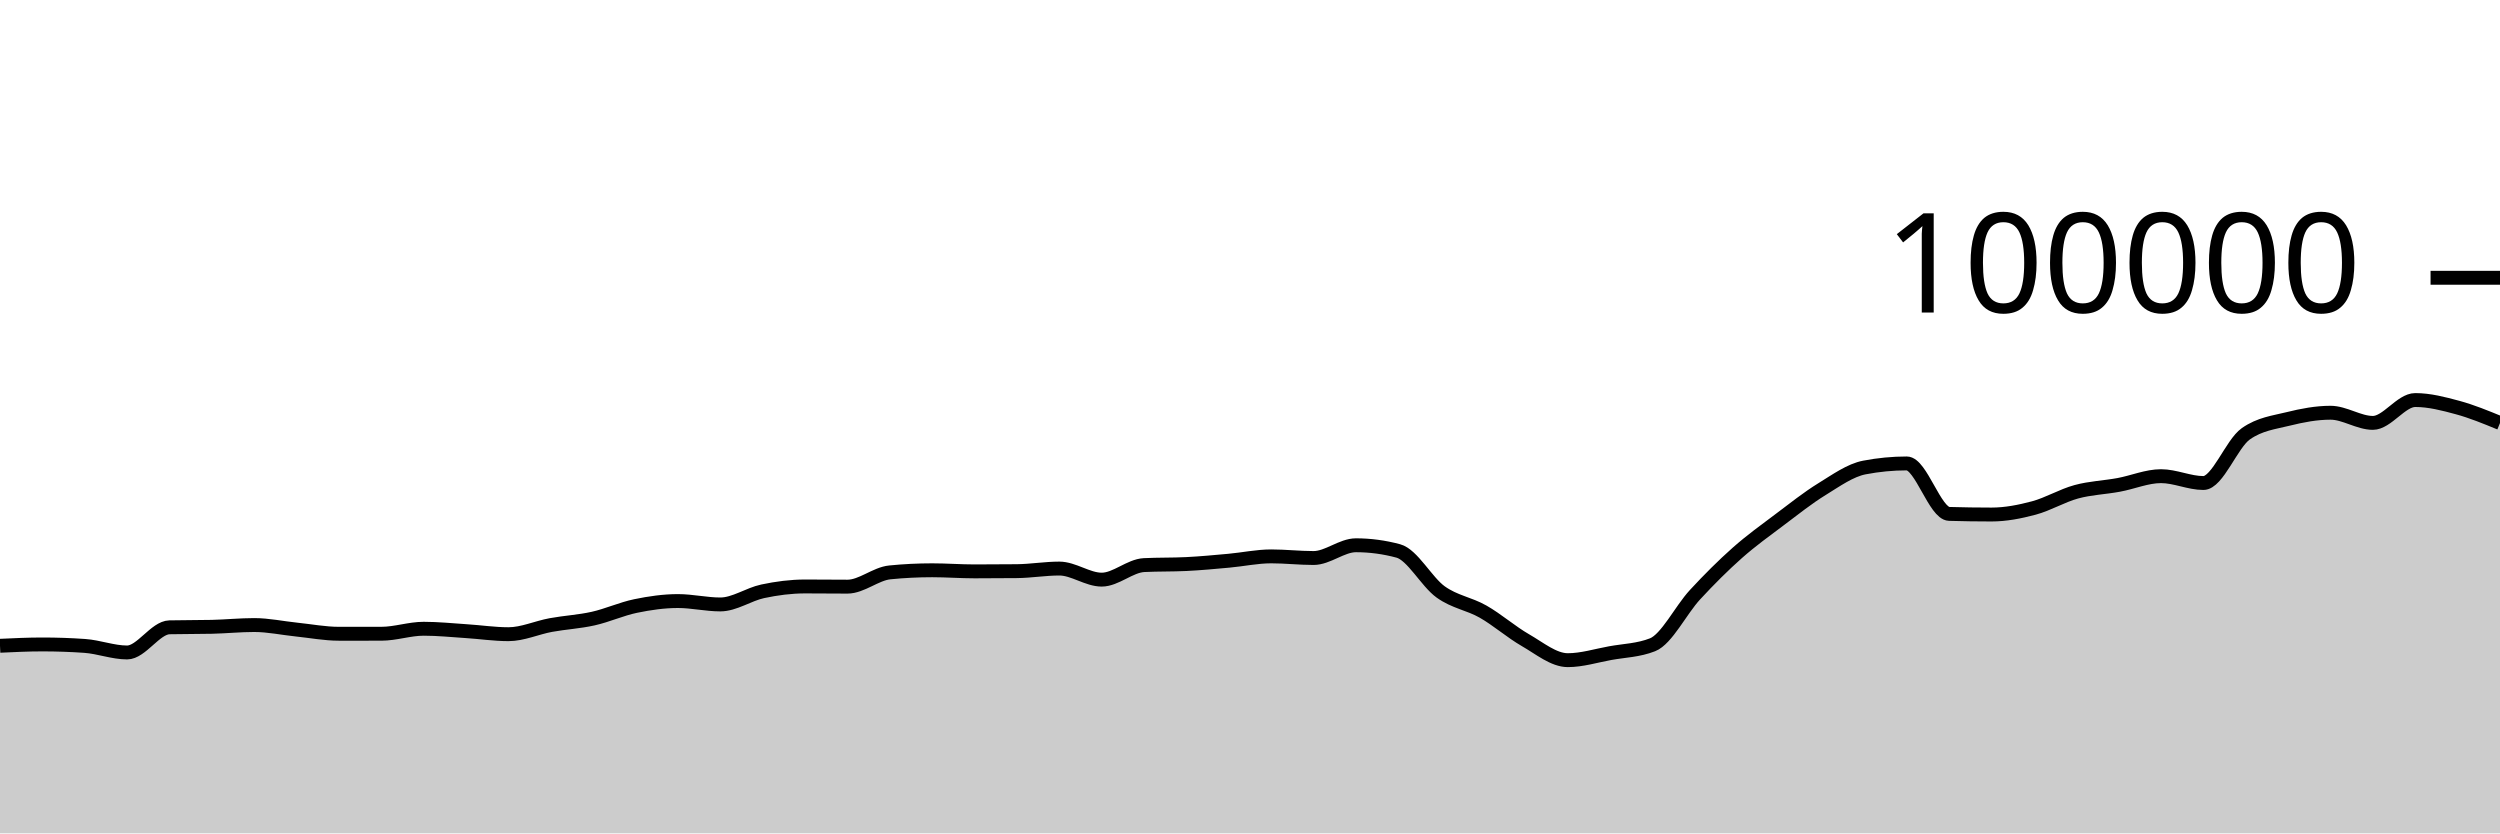
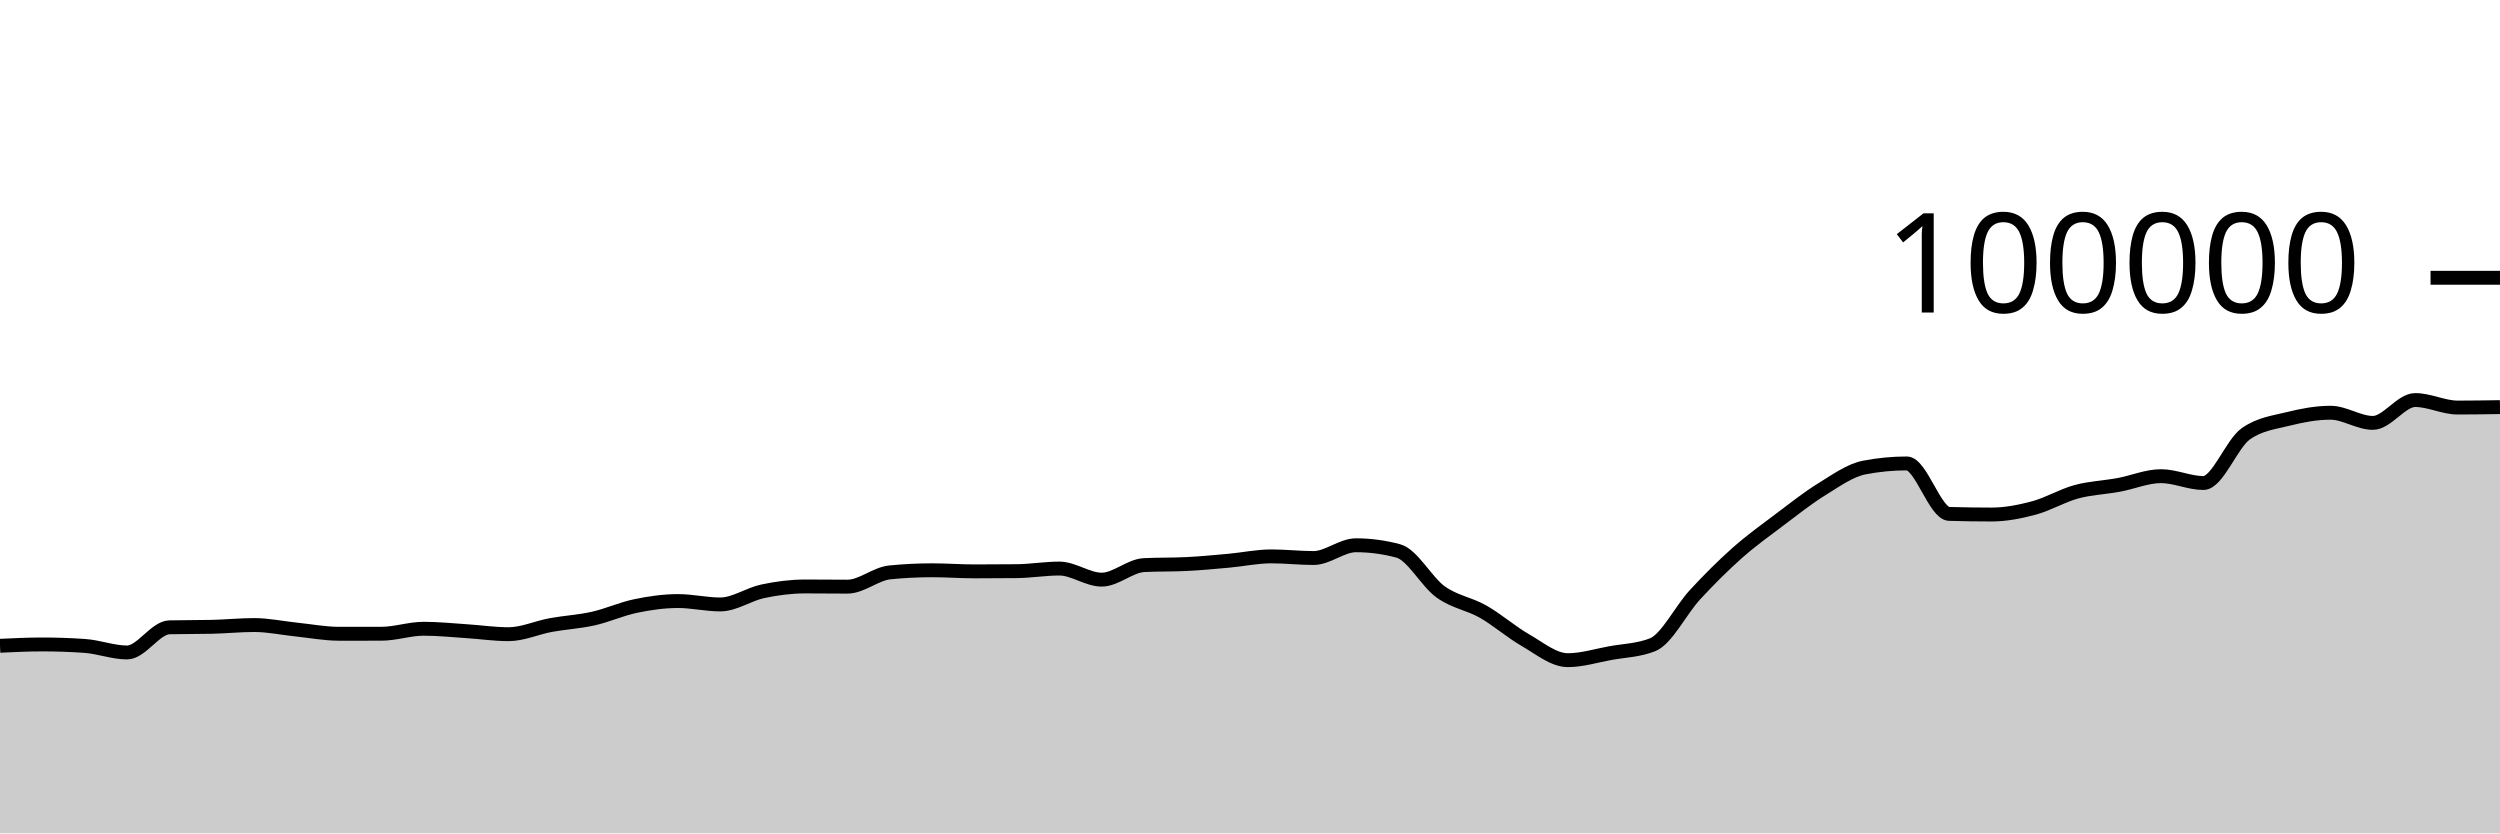
<svg xmlns="http://www.w3.org/2000/svg" viewBox="0 0 180 60">
  <g transform="translate(0,20)">
-     <path class="area" fill="rgba(0, 0, 0, 0.2)" d="M0,26.496C1.017,26.448,2.034,26.4,3.051,26.4C4.068,26.4,5.085,26.435,6.102,26.506C7.119,26.577,8.136,26.978,9.153,26.978C10.169,26.978,11.186,25.19,12.203,25.166C13.22,25.143,14.237,25.155,15.254,25.131C16.271,25.108,17.288,25.003,18.305,25.003C19.322,25.003,20.339,25.226,21.356,25.33C22.373,25.435,23.39,25.631,24.407,25.631C25.424,25.631,26.441,25.631,27.458,25.63C28.475,25.629,29.492,25.27,30.508,25.27C31.525,25.27,32.542,25.376,33.559,25.442C34.576,25.507,35.593,25.662,36.61,25.662C37.627,25.662,38.644,25.19,39.661,25.003C40.678,24.816,41.695,24.766,42.712,24.538C43.729,24.31,44.746,23.844,45.763,23.633C46.78,23.423,47.797,23.276,48.814,23.276C49.831,23.276,50.847,23.52,51.864,23.52C52.881,23.52,53.898,22.79,54.915,22.574C55.932,22.358,56.949,22.225,57.966,22.225C58.983,22.225,60,22.239,61.017,22.239C62.034,22.239,63.051,21.313,64.068,21.212C65.085,21.11,66.102,21.06,67.119,21.06C68.136,21.06,69.153,21.139,70.169,21.139C71.186,21.139,72.203,21.134,73.22,21.123C74.237,21.112,75.254,20.936,76.271,20.936C77.288,20.936,78.305,21.734,79.322,21.734C80.339,21.734,81.356,20.737,82.373,20.687C83.39,20.636,84.407,20.662,85.424,20.611C86.441,20.561,87.458,20.464,88.475,20.372C89.492,20.28,90.508,20.059,91.525,20.059C92.542,20.059,93.559,20.177,94.576,20.177C95.593,20.177,96.61,19.259,97.627,19.259C98.644,19.259,99.661,19.395,100.678,19.668C101.695,19.941,102.712,21.892,103.729,22.62C104.746,23.348,105.763,23.457,106.78,24.036C107.797,24.614,108.814,25.509,109.831,26.092C110.847,26.675,111.864,27.532,112.881,27.532C113.898,27.532,114.915,27.211,115.932,27.026C116.949,26.842,117.966,26.825,118.983,26.424C120,26.022,121.017,23.929,122.034,22.826C123.051,21.724,124.068,20.71,125.085,19.808C126.102,18.907,127.119,18.181,128.136,17.415C129.153,16.65,130.169,15.841,131.186,15.216C132.203,14.59,133.22,13.855,134.237,13.66C135.254,13.465,136.271,13.367,137.288,13.367C138.305,13.367,139.322,16.971,140.339,17.001C141.356,17.031,142.373,17.046,143.39,17.046C144.407,17.046,145.424,16.846,146.441,16.574C147.458,16.301,148.475,15.686,149.492,15.409C150.508,15.132,151.525,15.101,152.542,14.913C153.559,14.726,154.576,14.284,155.593,14.284C156.61,14.284,157.627,14.777,158.644,14.777C159.661,14.777,160.678,11.952,161.695,11.236C162.712,10.52,163.729,10.415,164.746,10.162C165.763,9.909,166.78,9.717,167.797,9.717C168.814,9.717,169.831,10.448,170.847,10.448C171.864,10.448,172.881,8.803,173.898,8.803C174.915,8.803,175.932,9.068,176.949,9.344C177.966,9.62,178.983,10.038,180,10.457L180,40C178.983,40,177.966,40,176.949,40C175.932,40,174.915,40,173.898,40C172.881,40,171.864,40,170.847,40C169.831,40,168.814,40,167.797,40C166.78,40,165.763,40,164.746,40C163.729,40,162.712,40,161.695,40C160.678,40,159.661,40,158.644,40C157.627,40,156.61,40,155.593,40C154.576,40,153.559,40,152.542,40C151.525,40,150.508,40,149.492,40C148.475,40,147.458,40,146.441,40C145.424,40,144.407,40,143.39,40C142.373,40,141.356,40,140.339,40C139.322,40,138.305,40,137.288,40C136.271,40,135.254,40,134.237,40C133.22,40,132.203,40,131.186,40C130.169,40,129.153,40,128.136,40C127.119,40,126.102,40,125.085,40C124.068,40,123.051,40,122.034,40C121.017,40,120,40,118.983,40C117.966,40,116.949,40,115.932,40C114.915,40,113.898,40,112.881,40C111.864,40,110.847,40,109.831,40C108.814,40,107.797,40,106.78,40C105.763,40,104.746,40,103.729,40C102.712,40,101.695,40,100.678,40C99.661,40,98.644,40,97.627,40C96.61,40,95.593,40,94.576,40C93.559,40,92.542,40,91.525,40C90.508,40,89.492,40,88.475,40C87.458,40,86.441,40,85.424,40C84.407,40,83.39,40,82.373,40C81.356,40,80.339,40,79.322,40C78.305,40,77.288,40,76.271,40C75.254,40,74.237,40,73.22,40C72.203,40,71.186,40,70.169,40C69.153,40,68.136,40,67.119,40C66.102,40,65.085,40,64.068,40C63.051,40,62.034,40,61.017,40C60,40,58.983,40,57.966,40C56.949,40,55.932,40,54.915,40C53.898,40,52.881,40,51.864,40C50.847,40,49.831,40,48.814,40C47.797,40,46.78,40,45.763,40C44.746,40,43.729,40,42.712,40C41.695,40,40.678,40,39.661,40C38.644,40,37.627,40,36.61,40C35.593,40,34.576,40,33.559,40C32.542,40,31.525,40,30.508,40C29.492,40,28.475,40,27.458,40C26.441,40,25.424,40,24.407,40C23.39,40,22.373,40,21.356,40C20.339,40,19.322,40,18.305,40C17.288,40,16.271,40,15.254,40C14.237,40,13.22,40,12.203,40C11.186,40,10.169,40,9.153,40C8.136,40,7.119,40,6.102,40C5.085,40,4.068,40,3.051,40C2.034,40,1.017,40,0,40Z" />
-     <path class="line" stroke="black" fill="none" d="M0,26.496C1.017,26.448,2.034,26.4,3.051,26.4C4.068,26.4,5.085,26.435,6.102,26.506C7.119,26.577,8.136,26.978,9.153,26.978C10.169,26.978,11.186,25.19,12.203,25.166C13.22,25.143,14.237,25.155,15.254,25.131C16.271,25.108,17.288,25.003,18.305,25.003C19.322,25.003,20.339,25.226,21.356,25.33C22.373,25.435,23.39,25.631,24.407,25.631C25.424,25.631,26.441,25.631,27.458,25.63C28.475,25.629,29.492,25.27,30.508,25.27C31.525,25.27,32.542,25.376,33.559,25.442C34.576,25.507,35.593,25.662,36.61,25.662C37.627,25.662,38.644,25.19,39.661,25.003C40.678,24.816,41.695,24.766,42.712,24.538C43.729,24.31,44.746,23.844,45.763,23.633C46.78,23.423,47.797,23.276,48.814,23.276C49.831,23.276,50.847,23.52,51.864,23.52C52.881,23.52,53.898,22.79,54.915,22.574C55.932,22.358,56.949,22.225,57.966,22.225C58.983,22.225,60,22.239,61.017,22.239C62.034,22.239,63.051,21.313,64.068,21.212C65.085,21.11,66.102,21.06,67.119,21.06C68.136,21.06,69.153,21.139,70.169,21.139C71.186,21.139,72.203,21.134,73.22,21.123C74.237,21.112,75.254,20.936,76.271,20.936C77.288,20.936,78.305,21.734,79.322,21.734C80.339,21.734,81.356,20.737,82.373,20.687C83.39,20.636,84.407,20.662,85.424,20.611C86.441,20.561,87.458,20.464,88.475,20.372C89.492,20.28,90.508,20.059,91.525,20.059C92.542,20.059,93.559,20.177,94.576,20.177C95.593,20.177,96.61,19.259,97.627,19.259C98.644,19.259,99.661,19.395,100.678,19.668C101.695,19.941,102.712,21.892,103.729,22.62C104.746,23.348,105.763,23.457,106.78,24.036C107.797,24.614,108.814,25.509,109.831,26.092C110.847,26.675,111.864,27.532,112.881,27.532C113.898,27.532,114.915,27.211,115.932,27.026C116.949,26.842,117.966,26.825,118.983,26.424C120,26.022,121.017,23.929,122.034,22.826C123.051,21.724,124.068,20.71,125.085,19.808C126.102,18.907,127.119,18.181,128.136,17.415C129.153,16.65,130.169,15.841,131.186,15.216C132.203,14.59,133.22,13.855,134.237,13.66C135.254,13.465,136.271,13.367,137.288,13.367C138.305,13.367,139.322,16.971,140.339,17.001C141.356,17.031,142.373,17.046,143.39,17.046C144.407,17.046,145.424,16.846,146.441,16.574C147.458,16.301,148.475,15.686,149.492,15.409C150.508,15.132,151.525,15.101,152.542,14.913C153.559,14.726,154.576,14.284,155.593,14.284C156.61,14.284,157.627,14.777,158.644,14.777C159.661,14.777,160.678,11.952,161.695,11.236C162.712,10.52,163.729,10.415,164.746,10.162C165.763,9.909,166.78,9.717,167.797,9.717C168.814,9.717,169.831,10.448,170.847,10.448C171.864,10.448,172.881,8.803,173.898,8.803C174.915,8.803,175.932,9.068,176.949,9.344C177.966,9.62,178.983,10.038,180,10.457" />
+     <path class="area" fill="rgba(0, 0, 0, 0.2)" d="M0,26.496C1.017,26.448,2.034,26.4,3.051,26.4C4.068,26.4,5.085,26.435,6.102,26.506C7.119,26.577,8.136,26.978,9.153,26.978C10.169,26.978,11.186,25.19,12.203,25.166C13.22,25.143,14.237,25.155,15.254,25.131C16.271,25.108,17.288,25.003,18.305,25.003C19.322,25.003,20.339,25.226,21.356,25.33C22.373,25.435,23.39,25.631,24.407,25.631C25.424,25.631,26.441,25.631,27.458,25.63C28.475,25.629,29.492,25.27,30.508,25.27C31.525,25.27,32.542,25.376,33.559,25.442C34.576,25.507,35.593,25.662,36.61,25.662C37.627,25.662,38.644,25.19,39.661,25.003C40.678,24.816,41.695,24.766,42.712,24.538C43.729,24.31,44.746,23.844,45.763,23.633C46.78,23.423,47.797,23.276,48.814,23.276C49.831,23.276,50.847,23.52,51.864,23.52C52.881,23.52,53.898,22.79,54.915,22.574C55.932,22.358,56.949,22.225,57.966,22.225C58.983,22.225,60,22.239,61.017,22.239C62.034,22.239,63.051,21.313,64.068,21.212C65.085,21.11,66.102,21.06,67.119,21.06C68.136,21.06,69.153,21.139,70.169,21.139C71.186,21.139,72.203,21.134,73.22,21.123C74.237,21.112,75.254,20.936,76.271,20.936C77.288,20.936,78.305,21.734,79.322,21.734C80.339,21.734,81.356,20.737,82.373,20.687C83.39,20.636,84.407,20.662,85.424,20.611C86.441,20.561,87.458,20.464,88.475,20.372C89.492,20.28,90.508,20.059,91.525,20.059C92.542,20.059,93.559,20.177,94.576,20.177C95.593,20.177,96.61,19.259,97.627,19.259C98.644,19.259,99.661,19.395,100.678,19.668C101.695,19.941,102.712,21.892,103.729,22.62C104.746,23.348,105.763,23.457,106.78,24.036C107.797,24.614,108.814,25.509,109.831,26.092C110.847,26.675,111.864,27.532,112.881,27.532C113.898,27.532,114.915,27.211,115.932,27.026C116.949,26.842,117.966,26.825,118.983,26.424C120,26.022,121.017,23.929,122.034,22.826C123.051,21.724,124.068,20.71,125.085,19.808C126.102,18.907,127.119,18.181,128.136,17.415C129.153,16.65,130.169,15.841,131.186,15.216C132.203,14.59,133.22,13.855,134.237,13.66C135.254,13.465,136.271,13.367,137.288,13.367C138.305,13.367,139.322,16.971,140.339,17.001C141.356,17.031,142.373,17.046,143.39,17.046C144.407,17.046,145.424,16.846,146.441,16.574C147.458,16.301,148.475,15.686,149.492,15.409C150.508,15.132,151.525,15.101,152.542,14.913C153.559,14.726,154.576,14.284,155.593,14.284C156.61,14.284,157.627,14.777,158.644,14.777C159.661,14.777,160.678,11.952,161.695,11.236C162.712,10.52,163.729,10.415,164.746,10.162C165.763,9.909,166.78,9.717,167.797,9.717C168.814,9.717,169.831,10.448,170.847,10.448C171.864,10.448,172.881,8.803,173.898,8.803C174.915,8.803,175.932,9.344,176.949,9.344C177.966,9.344,178.983,9.328,180,9.312L180,40C178.983,40,177.966,40,176.949,40C175.932,40,174.915,40,173.898,40C172.881,40,171.864,40,170.847,40C169.831,40,168.814,40,167.797,40C166.78,40,165.763,40,164.746,40C163.729,40,162.712,40,161.695,40C160.678,40,159.661,40,158.644,40C157.627,40,156.61,40,155.593,40C154.576,40,153.559,40,152.542,40C151.525,40,150.508,40,149.492,40C148.475,40,147.458,40,146.441,40C145.424,40,144.407,40,143.39,40C142.373,40,141.356,40,140.339,40C139.322,40,138.305,40,137.288,40C136.271,40,135.254,40,134.237,40C133.22,40,132.203,40,131.186,40C130.169,40,129.153,40,128.136,40C127.119,40,126.102,40,125.085,40C124.068,40,123.051,40,122.034,40C121.017,40,120,40,118.983,40C117.966,40,116.949,40,115.932,40C114.915,40,113.898,40,112.881,40C111.864,40,110.847,40,109.831,40C108.814,40,107.797,40,106.78,40C105.763,40,104.746,40,103.729,40C102.712,40,101.695,40,100.678,40C99.661,40,98.644,40,97.627,40C96.61,40,95.593,40,94.576,40C93.559,40,92.542,40,91.525,40C90.508,40,89.492,40,88.475,40C87.458,40,86.441,40,85.424,40C84.407,40,83.39,40,82.373,40C81.356,40,80.339,40,79.322,40C78.305,40,77.288,40,76.271,40C75.254,40,74.237,40,73.22,40C72.203,40,71.186,40,70.169,40C69.153,40,68.136,40,67.119,40C66.102,40,65.085,40,64.068,40C63.051,40,62.034,40,61.017,40C60,40,58.983,40,57.966,40C56.949,40,55.932,40,54.915,40C53.898,40,52.881,40,51.864,40C50.847,40,49.831,40,48.814,40C47.797,40,46.78,40,45.763,40C44.746,40,43.729,40,42.712,40C41.695,40,40.678,40,39.661,40C38.644,40,37.627,40,36.61,40C35.593,40,34.576,40,33.559,40C32.542,40,31.525,40,30.508,40C29.492,40,28.475,40,27.458,40C26.441,40,25.424,40,24.407,40C23.39,40,22.373,40,21.356,40C20.339,40,19.322,40,18.305,40C17.288,40,16.271,40,15.254,40C14.237,40,13.22,40,12.203,40C11.186,40,10.169,40,9.153,40C8.136,40,7.119,40,6.102,40C5.085,40,4.068,40,3.051,40C2.034,40,1.017,40,0,40Z" />
+     <path class="line" stroke="black" fill="none" d="M0,26.496C1.017,26.448,2.034,26.4,3.051,26.4C4.068,26.4,5.085,26.435,6.102,26.506C7.119,26.577,8.136,26.978,9.153,26.978C10.169,26.978,11.186,25.19,12.203,25.166C13.22,25.143,14.237,25.155,15.254,25.131C16.271,25.108,17.288,25.003,18.305,25.003C19.322,25.003,20.339,25.226,21.356,25.33C22.373,25.435,23.39,25.631,24.407,25.631C25.424,25.631,26.441,25.631,27.458,25.63C28.475,25.629,29.492,25.27,30.508,25.27C31.525,25.27,32.542,25.376,33.559,25.442C34.576,25.507,35.593,25.662,36.61,25.662C37.627,25.662,38.644,25.19,39.661,25.003C40.678,24.816,41.695,24.766,42.712,24.538C43.729,24.31,44.746,23.844,45.763,23.633C46.78,23.423,47.797,23.276,48.814,23.276C49.831,23.276,50.847,23.52,51.864,23.52C52.881,23.52,53.898,22.79,54.915,22.574C55.932,22.358,56.949,22.225,57.966,22.225C58.983,22.225,60,22.239,61.017,22.239C62.034,22.239,63.051,21.313,64.068,21.212C65.085,21.11,66.102,21.06,67.119,21.06C68.136,21.06,69.153,21.139,70.169,21.139C71.186,21.139,72.203,21.134,73.22,21.123C74.237,21.112,75.254,20.936,76.271,20.936C77.288,20.936,78.305,21.734,79.322,21.734C80.339,21.734,81.356,20.737,82.373,20.687C83.39,20.636,84.407,20.662,85.424,20.611C86.441,20.561,87.458,20.464,88.475,20.372C89.492,20.28,90.508,20.059,91.525,20.059C92.542,20.059,93.559,20.177,94.576,20.177C95.593,20.177,96.61,19.259,97.627,19.259C98.644,19.259,99.661,19.395,100.678,19.668C101.695,19.941,102.712,21.892,103.729,22.62C104.746,23.348,105.763,23.457,106.78,24.036C107.797,24.614,108.814,25.509,109.831,26.092C110.847,26.675,111.864,27.532,112.881,27.532C113.898,27.532,114.915,27.211,115.932,27.026C116.949,26.842,117.966,26.825,118.983,26.424C120,26.022,121.017,23.929,122.034,22.826C123.051,21.724,124.068,20.71,125.085,19.808C126.102,18.907,127.119,18.181,128.136,17.415C129.153,16.65,130.169,15.841,131.186,15.216C132.203,14.59,133.22,13.855,134.237,13.66C135.254,13.465,136.271,13.367,137.288,13.367C138.305,13.367,139.322,16.971,140.339,17.001C141.356,17.031,142.373,17.046,143.39,17.046C144.407,17.046,145.424,16.846,146.441,16.574C147.458,16.301,148.475,15.686,149.492,15.409C150.508,15.132,151.525,15.101,152.542,14.913C153.559,14.726,154.576,14.284,155.593,14.284C156.61,14.284,157.627,14.777,158.644,14.777C159.661,14.777,160.678,11.952,161.695,11.236C162.712,10.52,163.729,10.415,164.746,10.162C165.763,9.909,166.78,9.717,167.797,9.717C168.814,9.717,169.831,10.448,170.847,10.448C171.864,10.448,172.881,8.803,173.898,8.803C174.915,8.803,175.932,9.344,176.949,9.344C177.966,9.344,178.983,9.328,180,9.312" />
    <path class="axis-ceiling" stroke-width="1" stroke="black" fill="none" d="M175,0L180,0" />
    <text class="axis-ceiling-label" font-family="sans-serif" text-anchor="end" font-size="10px" x="170" y="2.5">100000</text>
  </g>
</svg>
